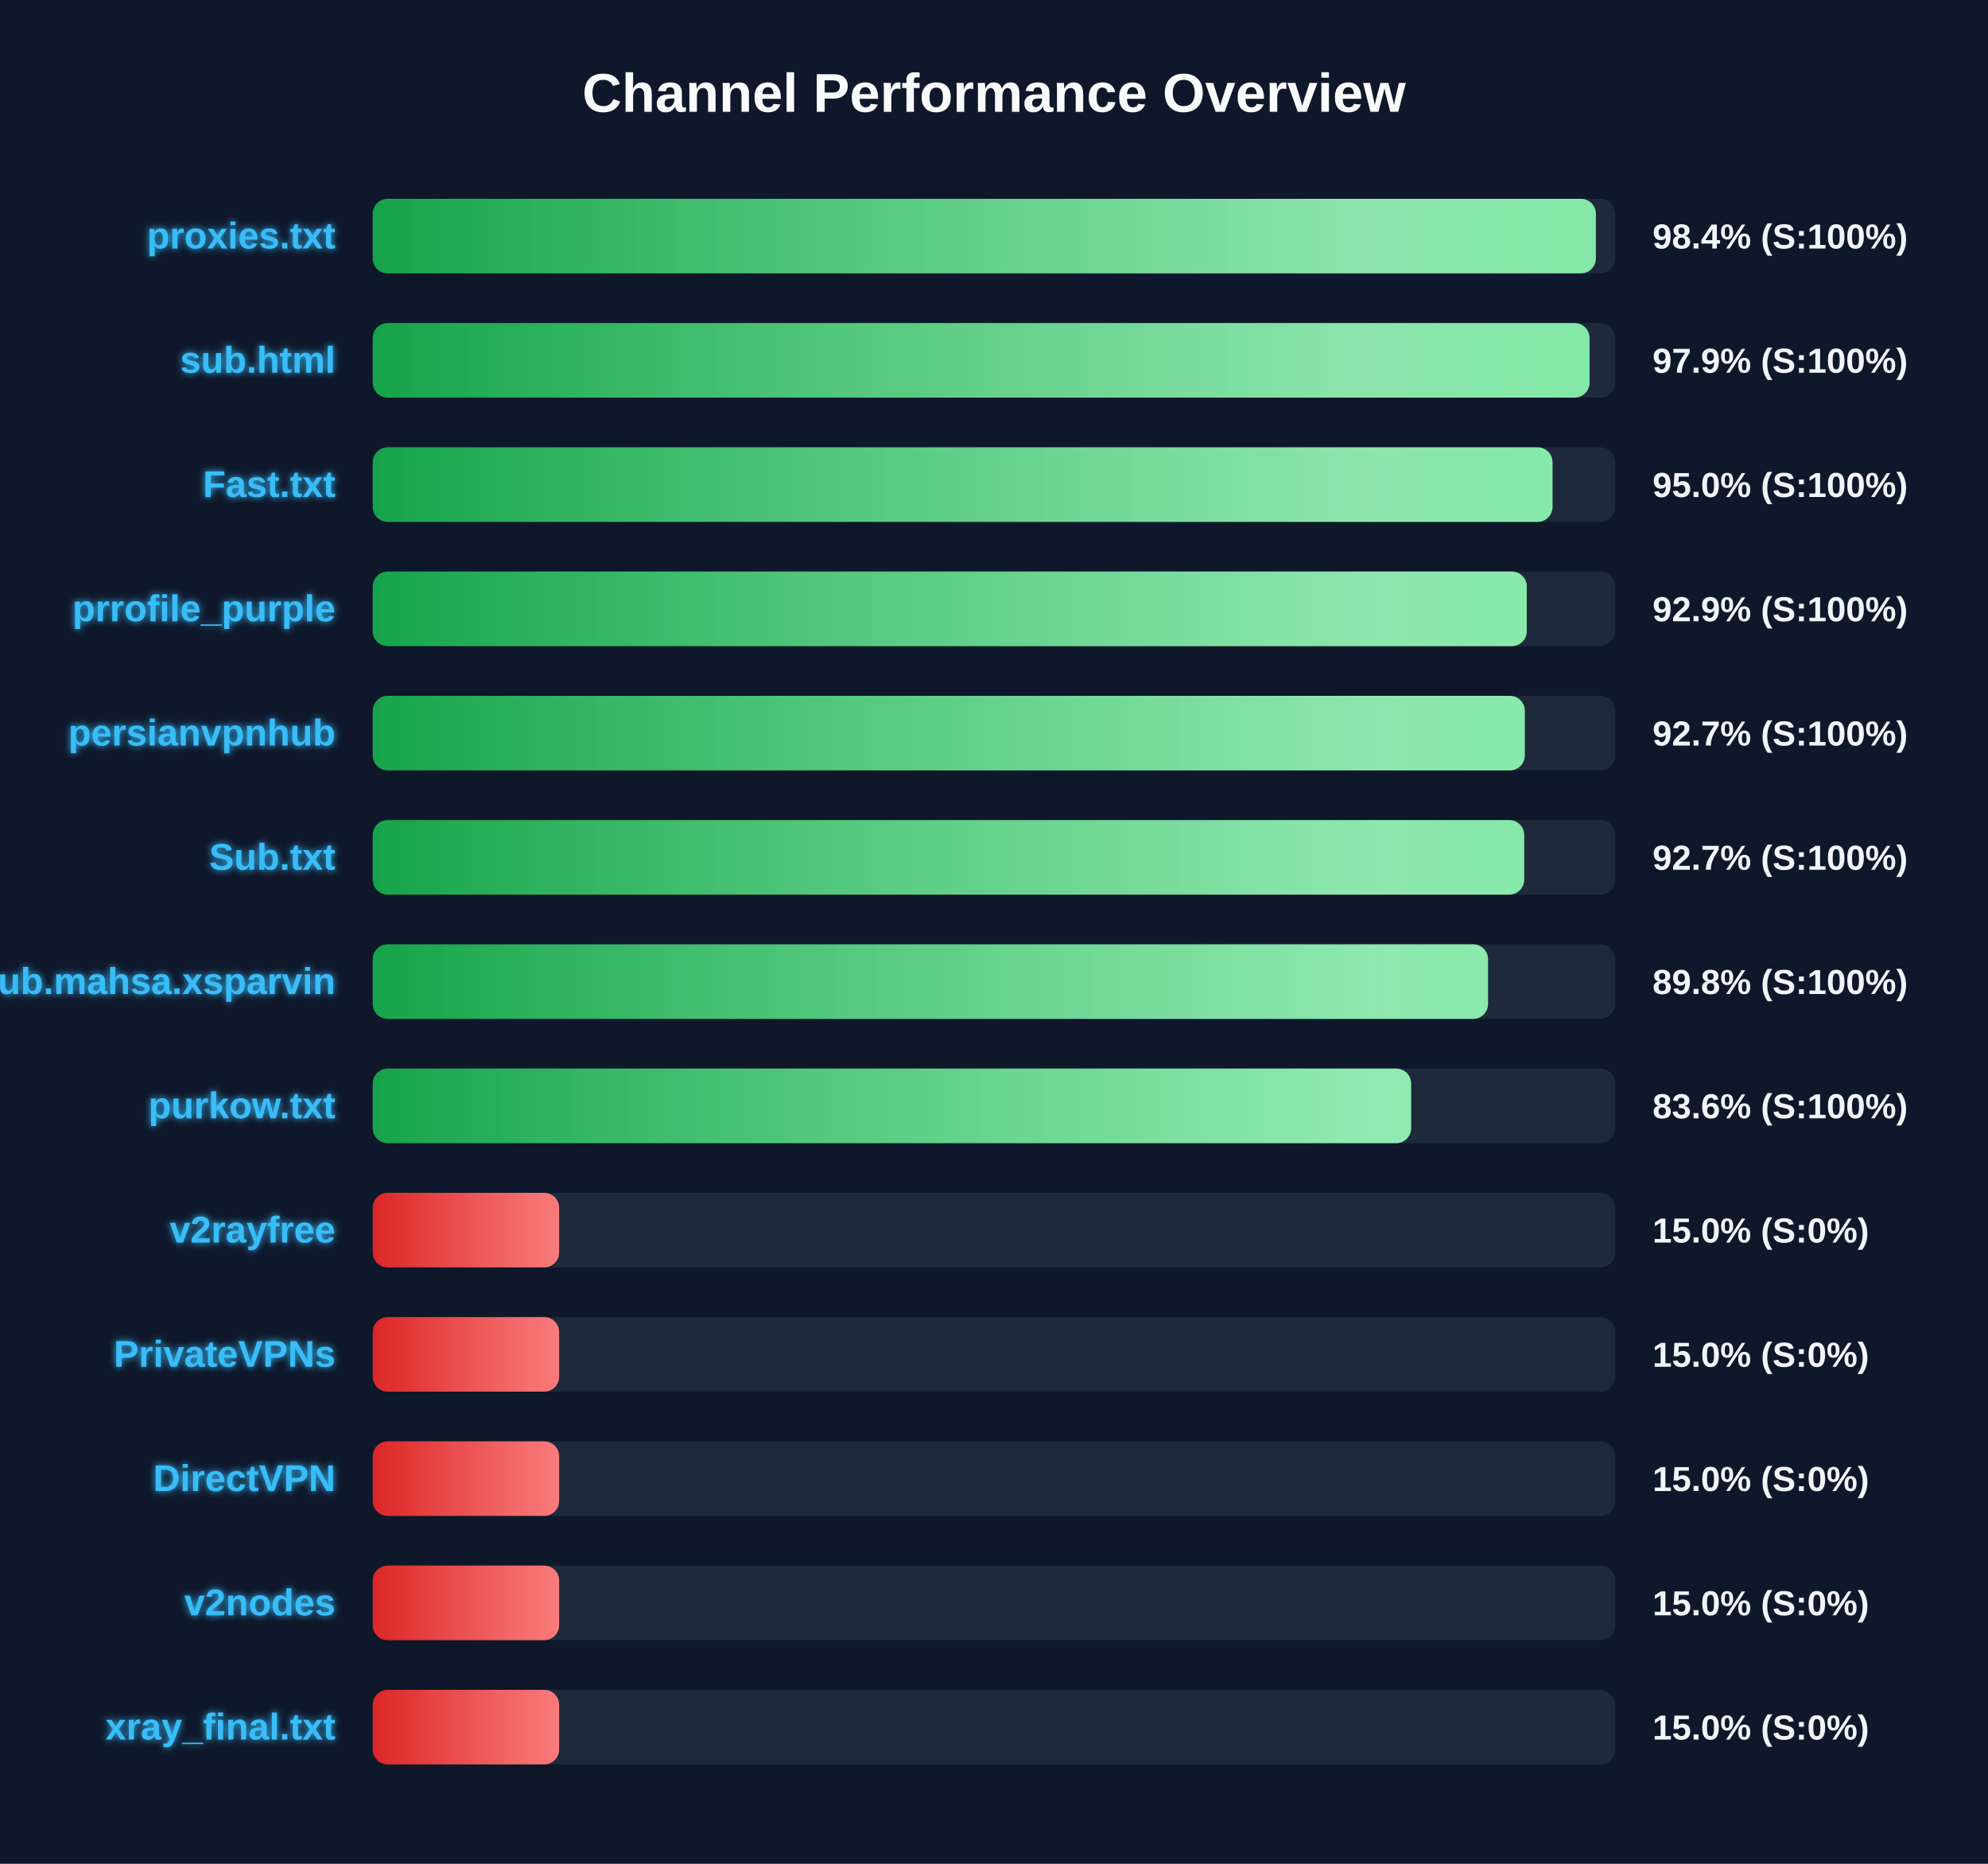
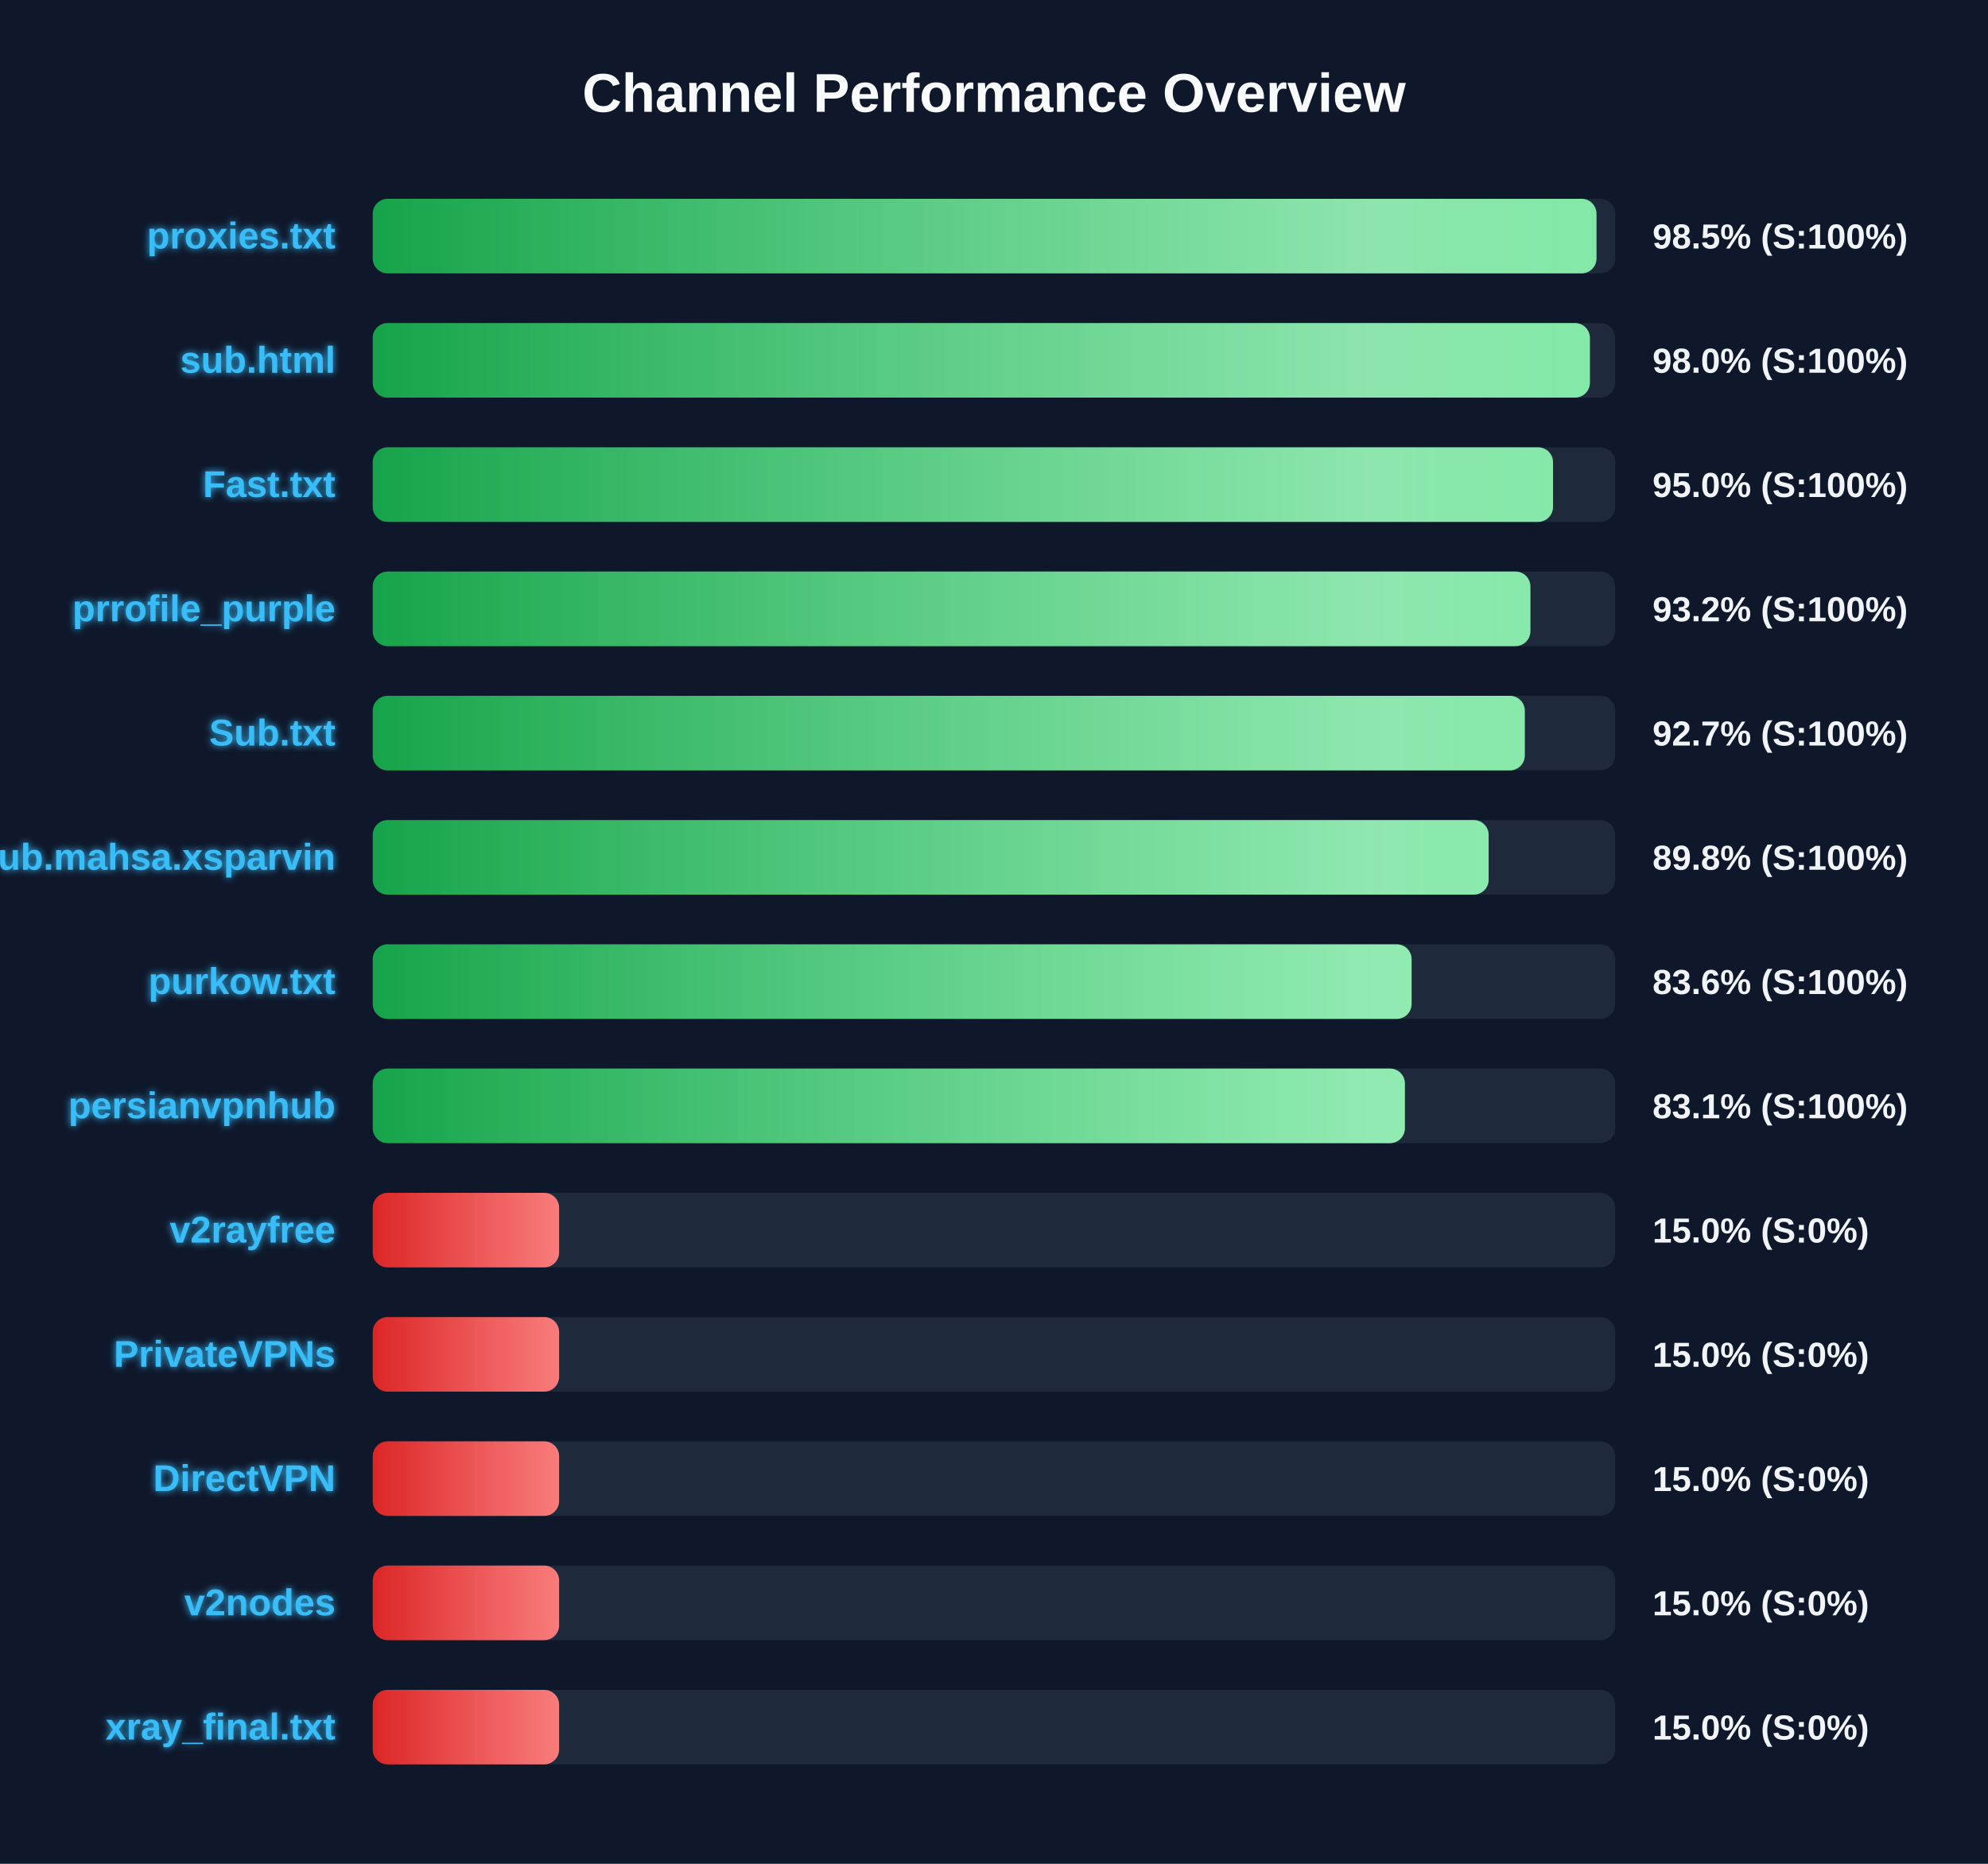
<svg xmlns="http://www.w3.org/2000/svg" width="800" height="750" version="1.1">
  <defs>
    <linearGradient id="grad-green" x1="0%" y1="0%" x2="100%" y2="0%">
      <stop offset="0%" stop-color="#16a34a" />
      <stop offset="100%" stop-color="#4ade80" />
    </linearGradient>
    <linearGradient id="grad-yellow" x1="0%" y1="0%" x2="100%" y2="0%">
      <stop offset="0%" stop-color="#ca8a04" />
      <stop offset="100%" stop-color="#fde047" />
    </linearGradient>
    <linearGradient id="grad-red" x1="0%" y1="0%" x2="100%" y2="0%">
      <stop offset="0%" stop-color="#dc2626" />
      <stop offset="100%" stop-color="#f87171" />
    </linearGradient>
    <linearGradient id="shimmer" x1="0%" y1="0%" x2="100%" y2="0%">
      <stop offset="0%" stop-color="rgba(255,255,255,0)" />
      <stop offset="50%" stop-color="rgba(255,255,255,0.4)" />
      <stop offset="100%" stop-color="rgba(255,255,255,0)" />
    </linearGradient>
    <filter id="glow" x="-20%" y="-20%" width="140%" height="140%">
      <feGaussianBlur stdDeviation="1.5" result="blur" />
      <feComposite in="SourceGraphic" in2="blur" operator="over" />
    </filter>
  </defs>
  <style>
        .bg-rect { fill: #0f172a; }
        .title { font: bold 22px 'Segoe UI', Arial, sans-serif; fill: #f8fafc; }
        .row { font: bold 15px 'Segoe UI', Arial, sans-serif; fill: #38bdf8; filter: url(#glow); }
        .score { font: bold 14px 'Segoe UI', Arial, sans-serif; fill: #f1f5f9; }
        @keyframes shimmer-anim {
            0% { transform: translateX(-100%); }
            100% { transform: translateX(200%); }
        }
        .shimmer-rect {
            animation: shimmer-anim 2.5s infinite linear;
        }
    </style>
  <rect width="100%" height="100%" class="bg-rect" />
  <text x="400" y="45" text-anchor="middle" class="title">Channel Performance Overview</text>
  <rect x="150" y="80" width="500" height="30" fill="#1e293b" rx="6" />
  <clipPath id="clip-0">
-     <rect x="150" y="80" width="492.2" height="30" rx="6" />
+     <rect x="150" y="80" width="492.45" height="30" rx="6" />
  </clipPath>
-   <rect x="150" y="80" width="492.2" height="30" fill="url(#grad-green)" rx="6" />
+   <rect x="150" y="80" width="492.45" height="30" fill="url(#grad-green)" rx="6" />
  <g clip-path="url(#clip-0)">
    <rect x="150" y="80" width="100%" height="30" fill="url(#shimmer)" class="shimmer-rect" />
  </g>
  <text x="135" y="100" text-anchor="end" class="row">proxies.txt</text>
-   <text x="665" y="100" text-anchor="start" class="score">98.4% (S:100%)</text>
+   <text x="665" y="100" text-anchor="start" class="score">98.5% (S:100%)</text>
  <rect x="150" y="130" width="500" height="30" fill="#1e293b" rx="6" />
  <clipPath id="clip-1">
-     <rect x="150" y="130" width="489.65" height="30" rx="6" />
+     <rect x="150" y="130" width="489.8" height="30" rx="6" />
  </clipPath>
-   <rect x="150" y="130" width="489.65" height="30" fill="url(#grad-green)" rx="6" />
+   <rect x="150" y="130" width="489.8" height="30" fill="url(#grad-green)" rx="6" />
  <g clip-path="url(#clip-1)">
    <rect x="150" y="130" width="100%" height="30" fill="url(#shimmer)" class="shimmer-rect" />
  </g>
  <text x="135" y="150" text-anchor="end" class="row">sub.html</text>
-   <text x="665" y="150" text-anchor="start" class="score">97.9% (S:100%)</text>
+   <text x="665" y="150" text-anchor="start" class="score">98.0% (S:100%)</text>
  <rect x="150" y="180" width="500" height="30" fill="#1e293b" rx="6" />
  <clipPath id="clip-2">
-     <rect x="150" y="180" width="474.75" height="30" rx="6" />
+     <rect x="150" y="180" width="474.95" height="30" rx="6" />
  </clipPath>
-   <rect x="150" y="180" width="474.75" height="30" fill="url(#grad-green)" rx="6" />
+   <rect x="150" y="180" width="474.95" height="30" fill="url(#grad-green)" rx="6" />
  <g clip-path="url(#clip-2)">
    <rect x="150" y="180" width="100%" height="30" fill="url(#shimmer)" class="shimmer-rect" />
  </g>
  <text x="135" y="200" text-anchor="end" class="row">Fast.txt</text>
  <text x="665" y="200" text-anchor="start" class="score">95.0% (S:100%)</text>
  <rect x="150" y="230" width="500" height="30" fill="#1e293b" rx="6" />
  <clipPath id="clip-3">
-     <rect x="150" y="230" width="464.4" height="30" rx="6" />
+     <rect x="150" y="230" width="465.85" height="30" rx="6" />
  </clipPath>
-   <rect x="150" y="230" width="464.4" height="30" fill="url(#grad-green)" rx="6" />
+   <rect x="150" y="230" width="465.85" height="30" fill="url(#grad-green)" rx="6" />
  <g clip-path="url(#clip-3)">
    <rect x="150" y="230" width="100%" height="30" fill="url(#shimmer)" class="shimmer-rect" />
  </g>
  <text x="135" y="250" text-anchor="end" class="row">prrofile_purple</text>
-   <text x="665" y="250" text-anchor="start" class="score">92.9% (S:100%)</text>
+   <text x="665" y="250" text-anchor="start" class="score">93.2% (S:100%)</text>
  <rect x="150" y="280" width="500" height="30" fill="#1e293b" rx="6" />
  <clipPath id="clip-4">
    <rect x="150" y="280" width="463.6" height="30" rx="6" />
  </clipPath>
  <rect x="150" y="280" width="463.6" height="30" fill="url(#grad-green)" rx="6" />
  <g clip-path="url(#clip-4)">
    <rect x="150" y="280" width="100%" height="30" fill="url(#shimmer)" class="shimmer-rect" />
  </g>
-   <text x="135" y="300" text-anchor="end" class="row">persianvpnhub</text>
+   <text x="135" y="300" text-anchor="end" class="row">Sub.txt</text>
  <text x="665" y="300" text-anchor="start" class="score">92.7% (S:100%)</text>
  <rect x="150" y="330" width="500" height="30" fill="#1e293b" rx="6" />
  <clipPath id="clip-5">
-     <rect x="150" y="330" width="463.35" height="30" rx="6" />
+     <rect x="150" y="330" width="449.05" height="30" rx="6" />
  </clipPath>
-   <rect x="150" y="330" width="463.35" height="30" fill="url(#grad-green)" rx="6" />
+   <rect x="150" y="330" width="449.05" height="30" fill="url(#grad-green)" rx="6" />
  <g clip-path="url(#clip-5)">
    <rect x="150" y="330" width="100%" height="30" fill="url(#shimmer)" class="shimmer-rect" />
  </g>
-   <text x="135" y="350" text-anchor="end" class="row">Sub.txt</text>
-   <text x="665" y="350" text-anchor="start" class="score">92.7% (S:100%)</text>
+   <text x="135" y="350" text-anchor="end" class="row">Sub.mahsa.xsparvin</text>
+   <text x="665" y="350" text-anchor="start" class="score">89.8% (S:100%)</text>
  <rect x="150" y="380" width="500" height="30" fill="#1e293b" rx="6" />
  <clipPath id="clip-6">
-     <rect x="150" y="380" width="448.8" height="30" rx="6" />
+     <rect x="150" y="380" width="418.05" height="30" rx="6" />
  </clipPath>
-   <rect x="150" y="380" width="448.8" height="30" fill="url(#grad-green)" rx="6" />
+   <rect x="150" y="380" width="418.05" height="30" fill="url(#grad-green)" rx="6" />
  <g clip-path="url(#clip-6)">
    <rect x="150" y="380" width="100%" height="30" fill="url(#shimmer)" class="shimmer-rect" />
  </g>
-   <text x="135" y="400" text-anchor="end" class="row">Sub.mahsa.xsparvin</text>
-   <text x="665" y="400" text-anchor="start" class="score">89.8% (S:100%)</text>
+   <text x="135" y="400" text-anchor="end" class="row">purkow.txt</text>
+   <text x="665" y="400" text-anchor="start" class="score">83.6% (S:100%)</text>
  <rect x="150" y="430" width="500" height="30" fill="#1e293b" rx="6" />
  <clipPath id="clip-7">
-     <rect x="150" y="430" width="417.85" height="30" rx="6" />
+     <rect x="150" y="430" width="415.35" height="30" rx="6" />
  </clipPath>
-   <rect x="150" y="430" width="417.85" height="30" fill="url(#grad-green)" rx="6" />
+   <rect x="150" y="430" width="415.35" height="30" fill="url(#grad-green)" rx="6" />
  <g clip-path="url(#clip-7)">
    <rect x="150" y="430" width="100%" height="30" fill="url(#shimmer)" class="shimmer-rect" />
  </g>
-   <text x="135" y="450" text-anchor="end" class="row">purkow.txt</text>
-   <text x="665" y="450" text-anchor="start" class="score">83.6% (S:100%)</text>
+   <text x="135" y="450" text-anchor="end" class="row">persianvpnhub</text>
+   <text x="665" y="450" text-anchor="start" class="score">83.1% (S:100%)</text>
  <rect x="150" y="480" width="500" height="30" fill="#1e293b" rx="6" />
  <clipPath id="clip-8">
    <rect x="150" y="480" width="75.0" height="30" rx="6" />
  </clipPath>
  <rect x="150" y="480" width="75.0" height="30" fill="url(#grad-red)" rx="6" />
  <g clip-path="url(#clip-8)">
    <rect x="150" y="480" width="100%" height="30" fill="url(#shimmer)" class="shimmer-rect" />
  </g>
  <text x="135" y="500" text-anchor="end" class="row">v2rayfree</text>
  <text x="665" y="500" text-anchor="start" class="score">15.0% (S:0%)</text>
  <rect x="150" y="530" width="500" height="30" fill="#1e293b" rx="6" />
  <clipPath id="clip-9">
    <rect x="150" y="530" width="75.0" height="30" rx="6" />
  </clipPath>
  <rect x="150" y="530" width="75.0" height="30" fill="url(#grad-red)" rx="6" />
  <g clip-path="url(#clip-9)">
    <rect x="150" y="530" width="100%" height="30" fill="url(#shimmer)" class="shimmer-rect" />
  </g>
  <text x="135" y="550" text-anchor="end" class="row">PrivateVPNs</text>
  <text x="665" y="550" text-anchor="start" class="score">15.0% (S:0%)</text>
  <rect x="150" y="580" width="500" height="30" fill="#1e293b" rx="6" />
  <clipPath id="clip-10">
    <rect x="150" y="580" width="75.0" height="30" rx="6" />
  </clipPath>
  <rect x="150" y="580" width="75.0" height="30" fill="url(#grad-red)" rx="6" />
  <g clip-path="url(#clip-10)">
    <rect x="150" y="580" width="100%" height="30" fill="url(#shimmer)" class="shimmer-rect" />
  </g>
  <text x="135" y="600" text-anchor="end" class="row">DirectVPN</text>
  <text x="665" y="600" text-anchor="start" class="score">15.0% (S:0%)</text>
  <rect x="150" y="630" width="500" height="30" fill="#1e293b" rx="6" />
  <clipPath id="clip-11">
    <rect x="150" y="630" width="75.0" height="30" rx="6" />
  </clipPath>
  <rect x="150" y="630" width="75.0" height="30" fill="url(#grad-red)" rx="6" />
  <g clip-path="url(#clip-11)">
    <rect x="150" y="630" width="100%" height="30" fill="url(#shimmer)" class="shimmer-rect" />
  </g>
  <text x="135" y="650" text-anchor="end" class="row">v2nodes</text>
  <text x="665" y="650" text-anchor="start" class="score">15.0% (S:0%)</text>
  <rect x="150" y="680" width="500" height="30" fill="#1e293b" rx="6" />
  <clipPath id="clip-12">
    <rect x="150" y="680" width="75.0" height="30" rx="6" />
  </clipPath>
  <rect x="150" y="680" width="75.0" height="30" fill="url(#grad-red)" rx="6" />
  <g clip-path="url(#clip-12)">
    <rect x="150" y="680" width="100%" height="30" fill="url(#shimmer)" class="shimmer-rect" />
  </g>
  <text x="135" y="700" text-anchor="end" class="row">xray_final.txt</text>
  <text x="665" y="700" text-anchor="start" class="score">15.0% (S:0%)</text>
</svg>
